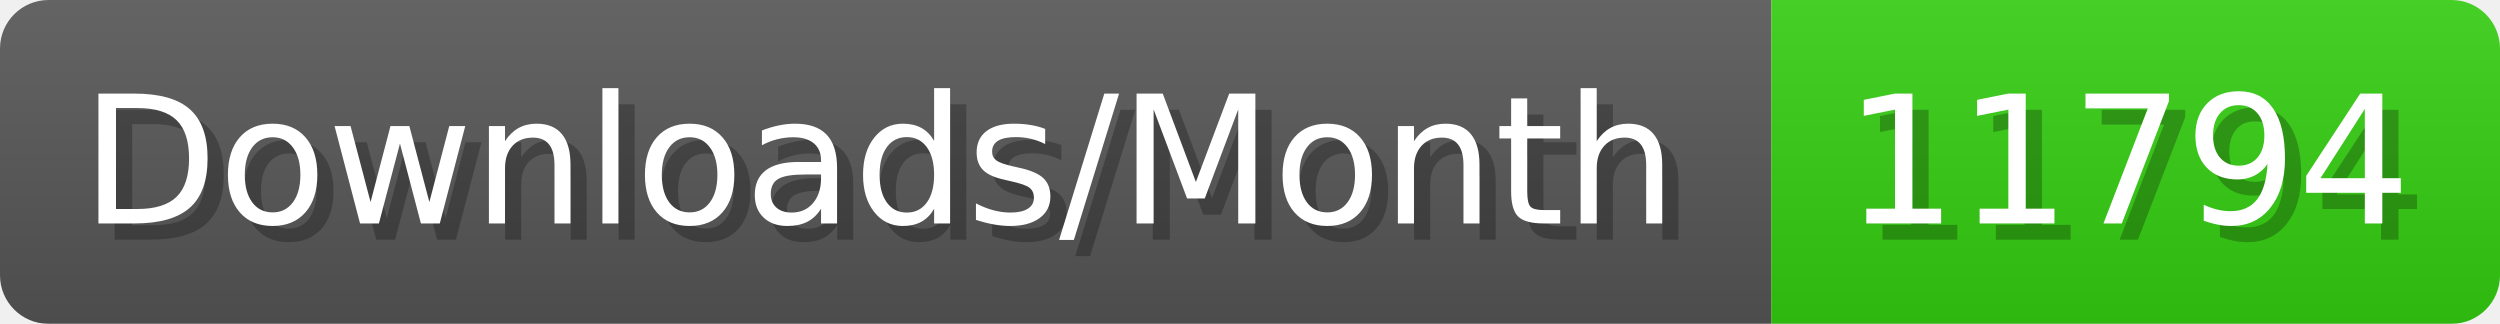
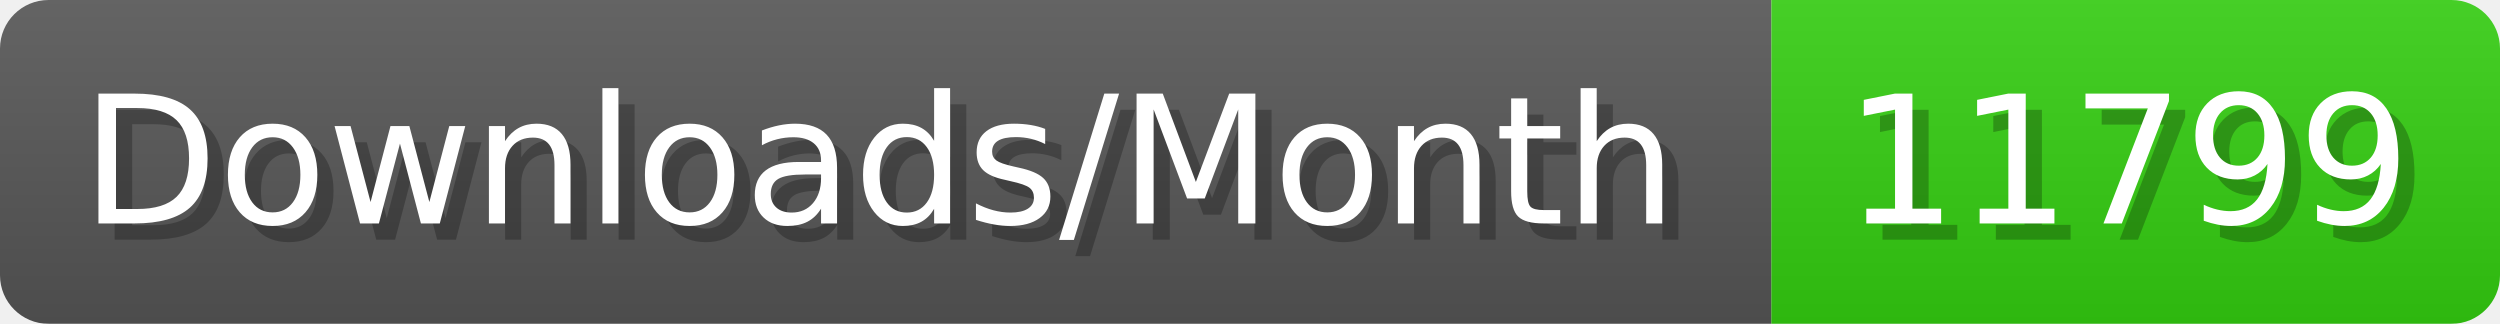
- <svg xmlns="http://www.w3.org/2000/svg" width="154.4" height="20" viewBox="0 0 1544 200" role="img" aria-label="Downloads/Month: 11794">
+ <svg xmlns="http://www.w3.org/2000/svg" width="154.4" height="20" viewBox="0 0 1544 200" role="img" aria-label="Downloads/Month: 11799">
  <linearGradient id="YlXUI" x2="0" y2="100%">
    <stop offset="0" stop-opacity=".1" stop-color="#EEE" />
    <stop offset="1" stop-opacity=".1" />
  </linearGradient>
  <mask id="JHhop">
    <rect width="1544" height="200" rx="30" fill="#FFF" />
  </mask>
  <g mask="url(#JHhop)">
    <rect width="1094" height="200" fill="#555" />
    <rect width="450" height="200" fill="#3C1" x="1094" />
    <rect width="1544" height="200" fill="url(#YlXUI)" />
  </g>
  <g aria-hidden="true" fill="#fff" text-anchor="start" font-family="Verdana,DejaVu Sans,sans-serif" font-size="110">
    <text x="60" y="148" textLength="994" fill="#000" opacity="0.25">Downloads/Month</text>
    <text x="50" y="138" textLength="994">Downloads/Month</text>
-     <text x="1149" y="148" textLength="350" fill="#000" opacity="0.25">11794</text>
-     <text x="1139" y="138" textLength="350">11794</text>
+     <text x="1149" y="148" textLength="350" fill="#000" opacity="0.25">11799</text>
+     <text x="1139" y="138" textLength="350">11799</text>
  </g>
</svg>
